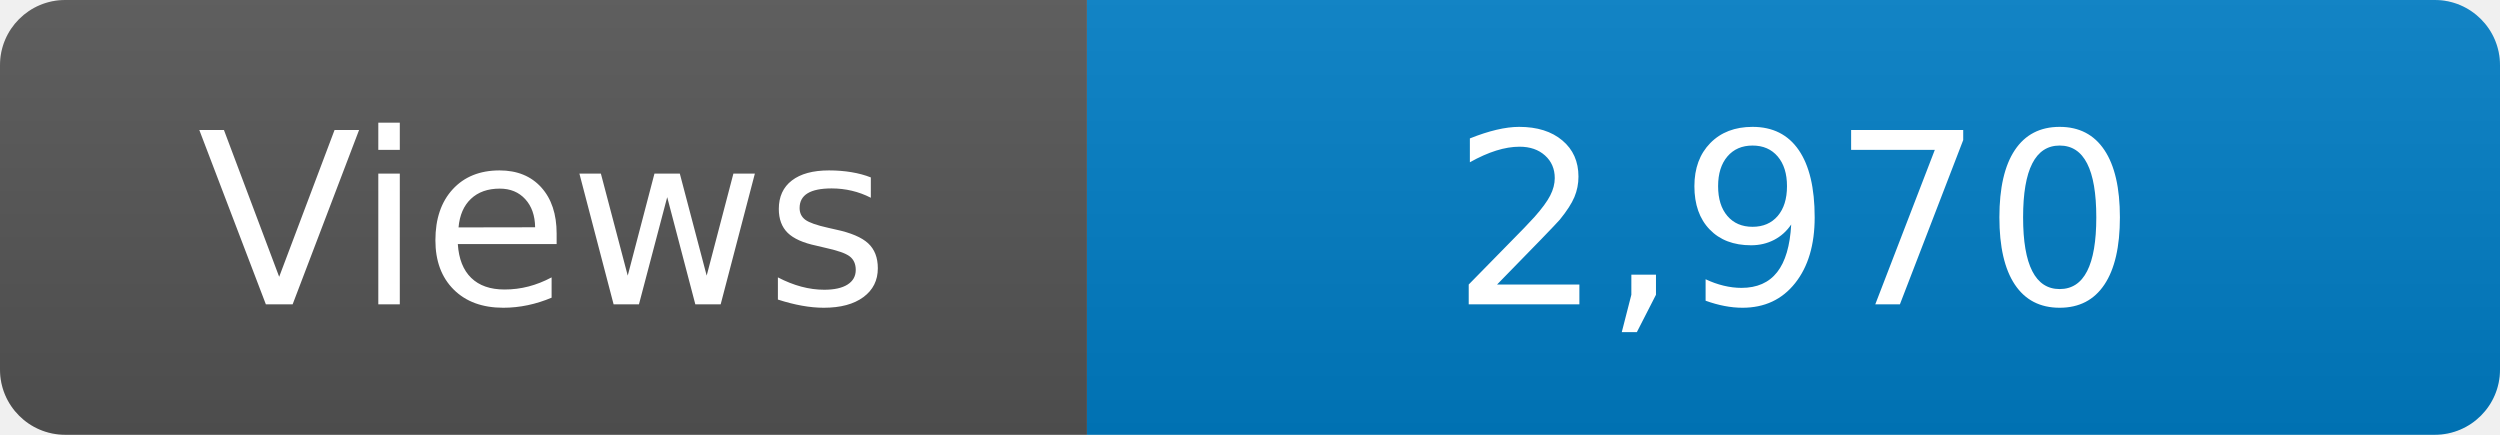
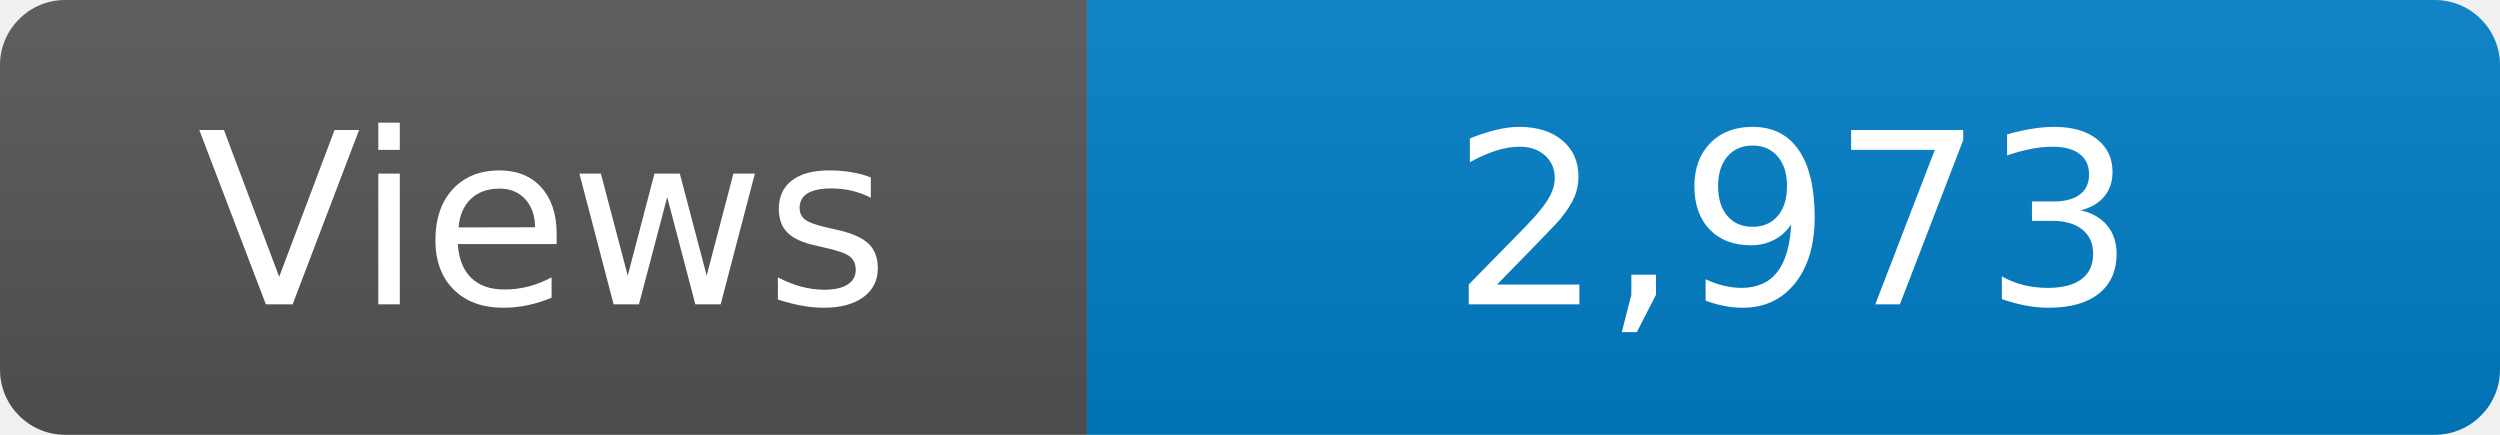
<svg xmlns="http://www.w3.org/2000/svg" width="115" height="20" role="img" aria-label="Maintained?: yes">
  <linearGradient id="s" x2="0" y2="100%">
    <stop offset="0" stop-color="#bbb" stop-opacity=".1" />
    <stop offset="1" stop-opacity=".1" />
  </linearGradient>
  <clipPath id="r">
    <rect width="115" height="20" rx="3" fill="#fff" />
  </clipPath>
  <g clip-path="url(#r)">
    <rect width="50" height="20" fill="#555" />
    <rect x="50" width="160" height="20" fill="#007ec6" />
    <rect width="115" height="20" fill="url(#s)" />
  </g>
  <g fill="#fff" text-anchor="middle" font-family="Verdana,Geneva,DejaVu Sans,sans-serif" font-size="110">
    <text x="250" y="140" transform="scale(.1)" fill="#fff">Views</text>
-     <text x="825" y="140" transform="scale(.1)" fill="#fff">2,970</text>
+     <text x="825" y="140" transform="scale(.1)" fill="#fff">2,973</text>
  </g>
</svg>
